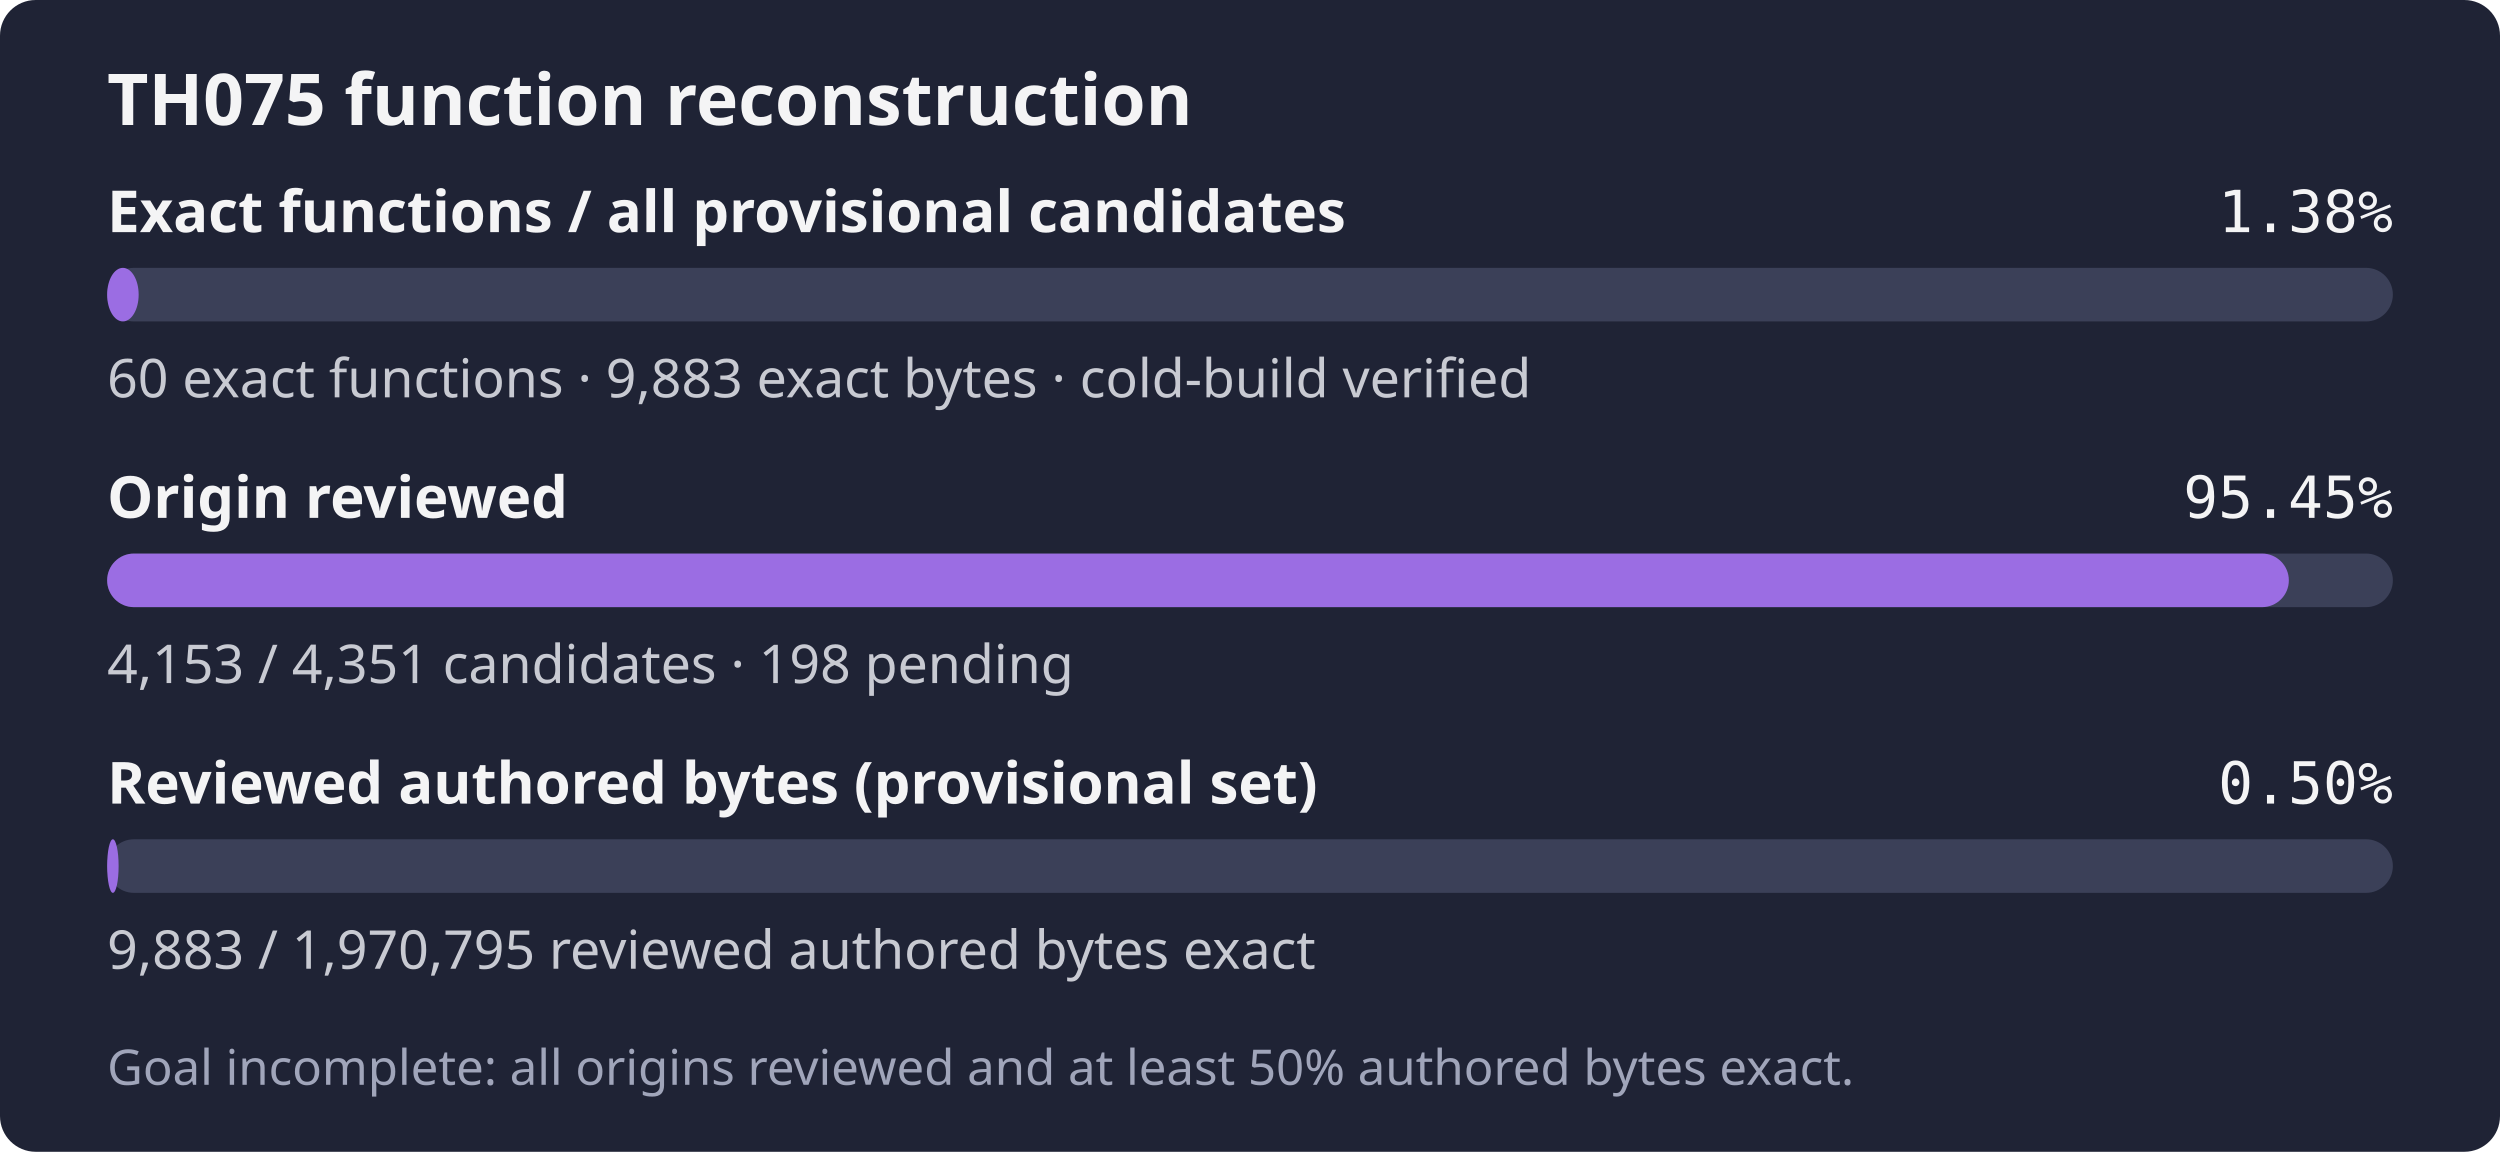
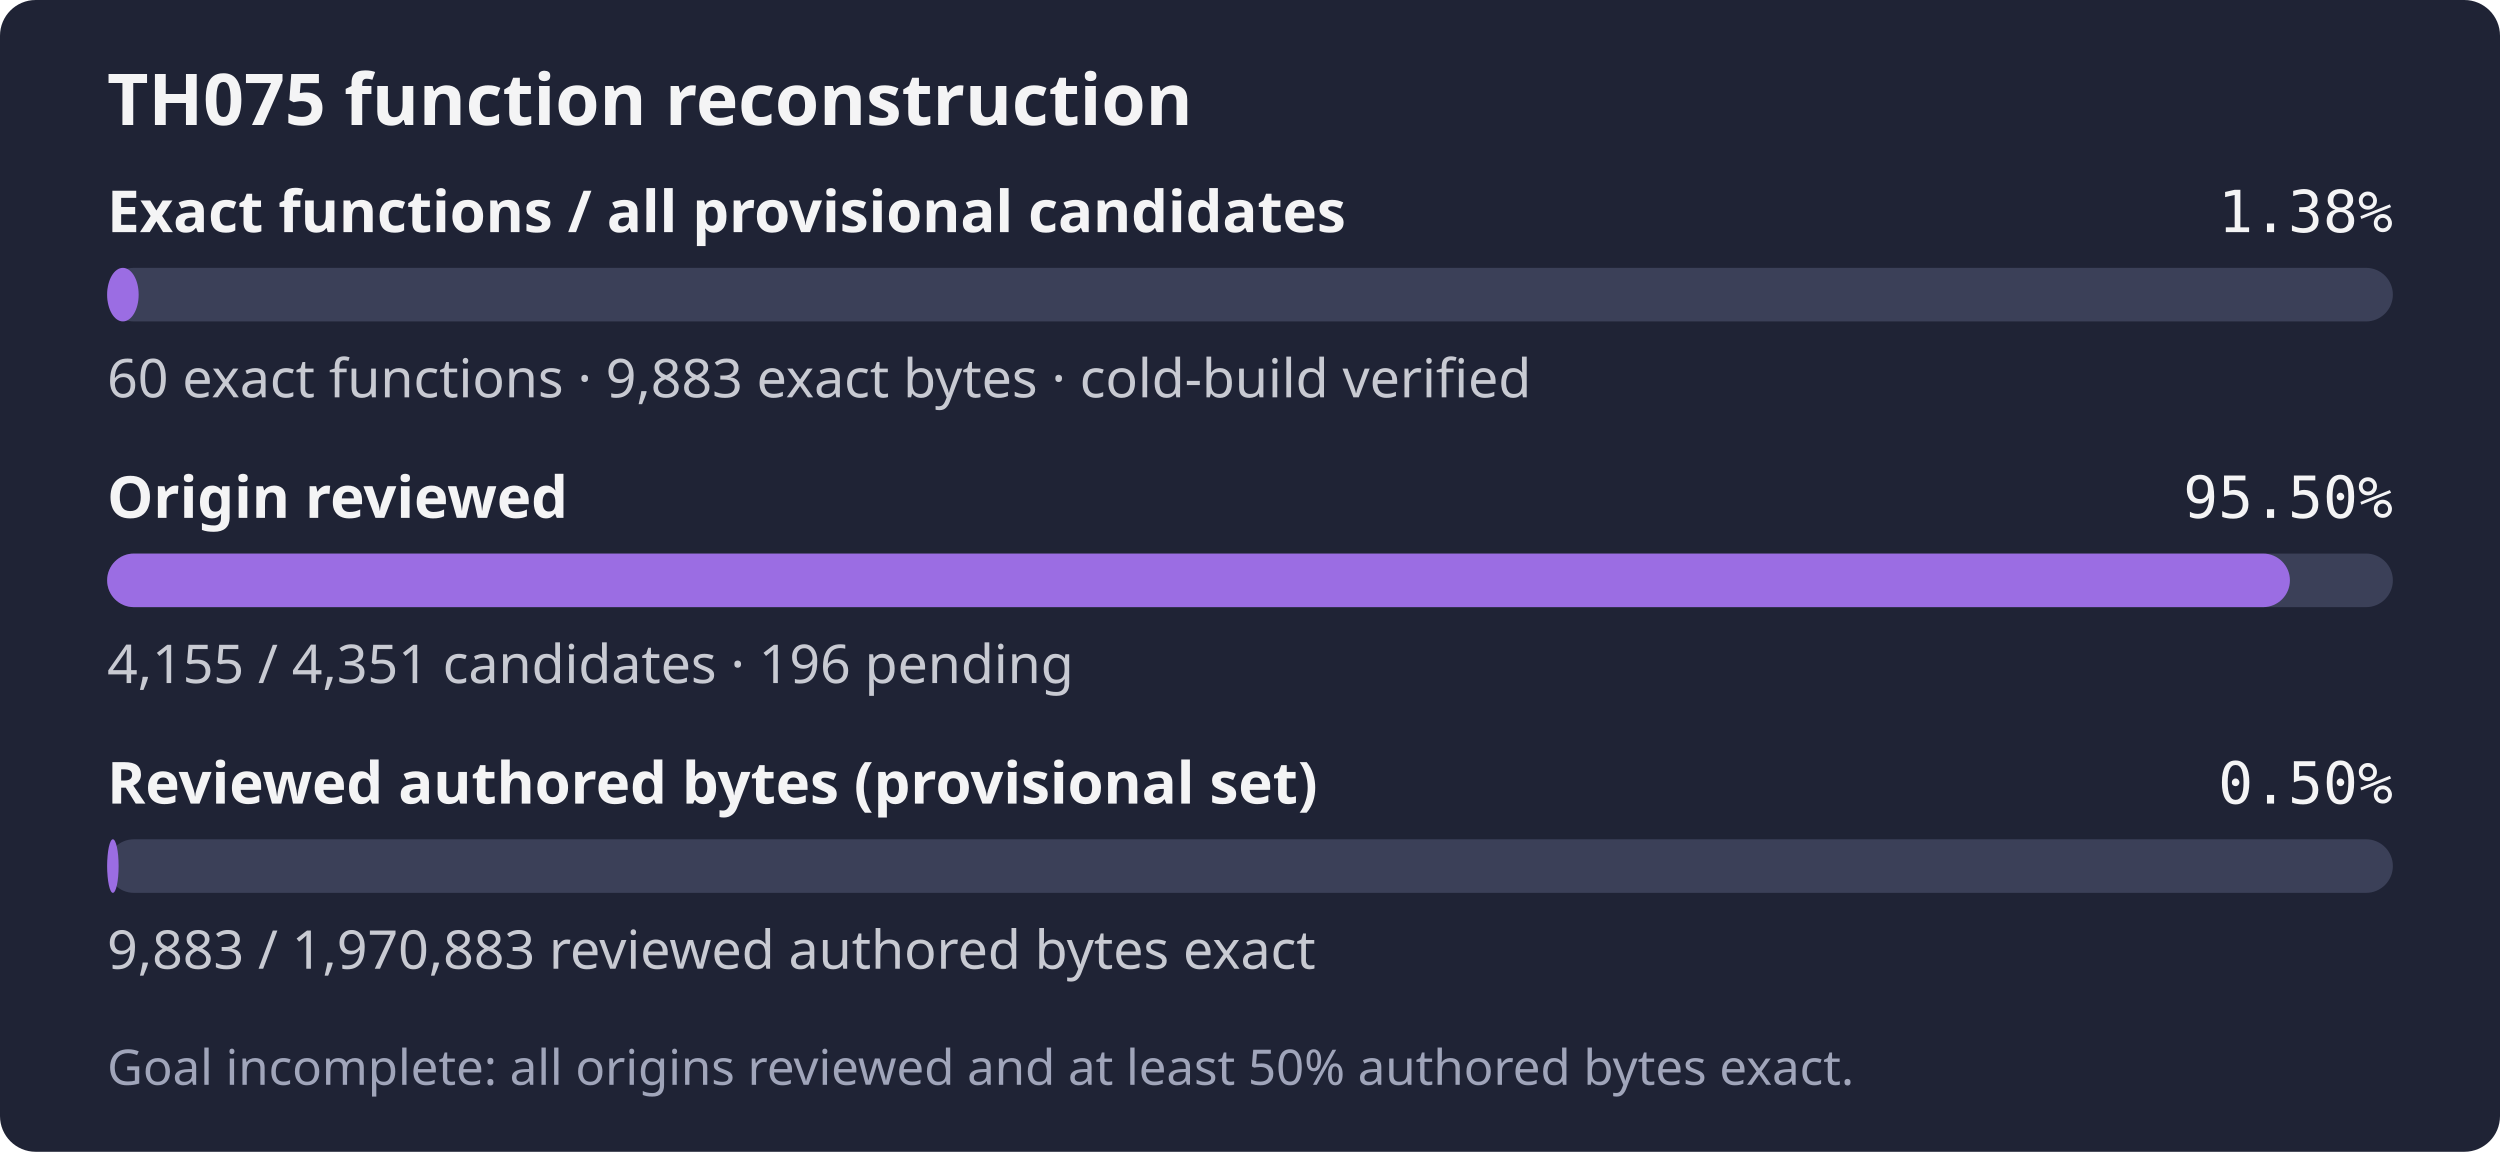
- <svg xmlns="http://www.w3.org/2000/svg" width="560" height="258" role="img" aria-label="TH075: 60 exact functions, 9,883 exact bytes; 4,153 of 4,351 candidates reviewed; Goal incomplete: all origins reviewed and at least 50% authored bytes exact.">
+ <svg xmlns="http://www.w3.org/2000/svg" width="560" height="258" role="img" aria-label="TH075: 60 exact functions, 9,883 exact bytes; 4,155 of 4,351 candidates reviewed; Goal incomplete: all origins reviewed and at least 50% authored bytes exact.">
  <rect width="560" height="258" rx="8" fill="#1f2335" />
  <text x="24" y="28" fill="#f4f4f5" font-family="sans-serif" font-size="16" font-weight="600">TH075 function reconstruction</text>
  <text x="24" y="52" fill="#f4f4f5" font-family="sans-serif" font-size="13" font-weight="600">Exact functions / all provisional candidates</text>
  <text x="536" y="52" fill="#f4f4f5" text-anchor="end" font-family="monospace" font-size="13">1.38%</text>
  <rect x="24" y="60" width="512" height="12" rx="6" fill="#3b4058" />
  <rect x="24" y="60" width="7.06" height="12" rx="6" fill="#9b6de3" />
  <text x="24" y="89" fill="#c8cad2" font-family="sans-serif" font-size="12">60 exact functions · 9,883 exact bytes · cold-build verified</text>
  <text x="24" y="116" fill="#f4f4f5" font-family="sans-serif" font-size="13" font-weight="600">Origin reviewed</text>
-   <text x="536" y="116" fill="#f4f4f5" text-anchor="end" font-family="monospace" font-size="13">95.45%</text>
+   <text x="536" y="116" fill="#f4f4f5" text-anchor="end" font-family="monospace" font-size="13">95.50%</text>
  <rect x="24" y="124" width="512" height="12" rx="6" fill="#3b4058" />
-   <rect x="24" y="124" width="488.70" height="12" rx="6" fill="#9b6de3" />
-   <text x="24" y="153" fill="#c8cad2" font-family="sans-serif" font-size="12">4,153 / 4,351 candidates · 198 pending</text>
+   <rect x="24" y="124" width="488.94" height="12" rx="6" fill="#9b6de3" />
+   <text x="24" y="153" fill="#c8cad2" font-family="sans-serif" font-size="12">4,155 / 4,351 candidates · 196 pending</text>
  <text x="24" y="180" fill="#f4f4f5" font-family="sans-serif" font-size="13" font-weight="600">Reviewed authored bytes (provisional set)</text>
  <text x="536" y="180" fill="#f4f4f5" text-anchor="end" font-family="monospace" font-size="13">0.50%</text>
  <rect x="24" y="188" width="512" height="12" rx="6" fill="#3b4058" />
  <rect x="24" y="188" width="2.57" height="12" rx="6" fill="#9b6de3" />
-   <text x="24" y="217" fill="#c8cad2" font-family="sans-serif" font-size="12">9,883 / 1,970,795 reviewed authored bytes exact</text>
+   <text x="24" y="217" fill="#c8cad2" font-family="sans-serif" font-size="12">9,883 / 1,970,883 reviewed authored bytes exact</text>
  <text x="24" y="243" fill="#a0a5ba" font-family="sans-serif" font-size="11">Goal incomplete: all origins reviewed and at least 50% authored bytes exact.</text>
</svg>
